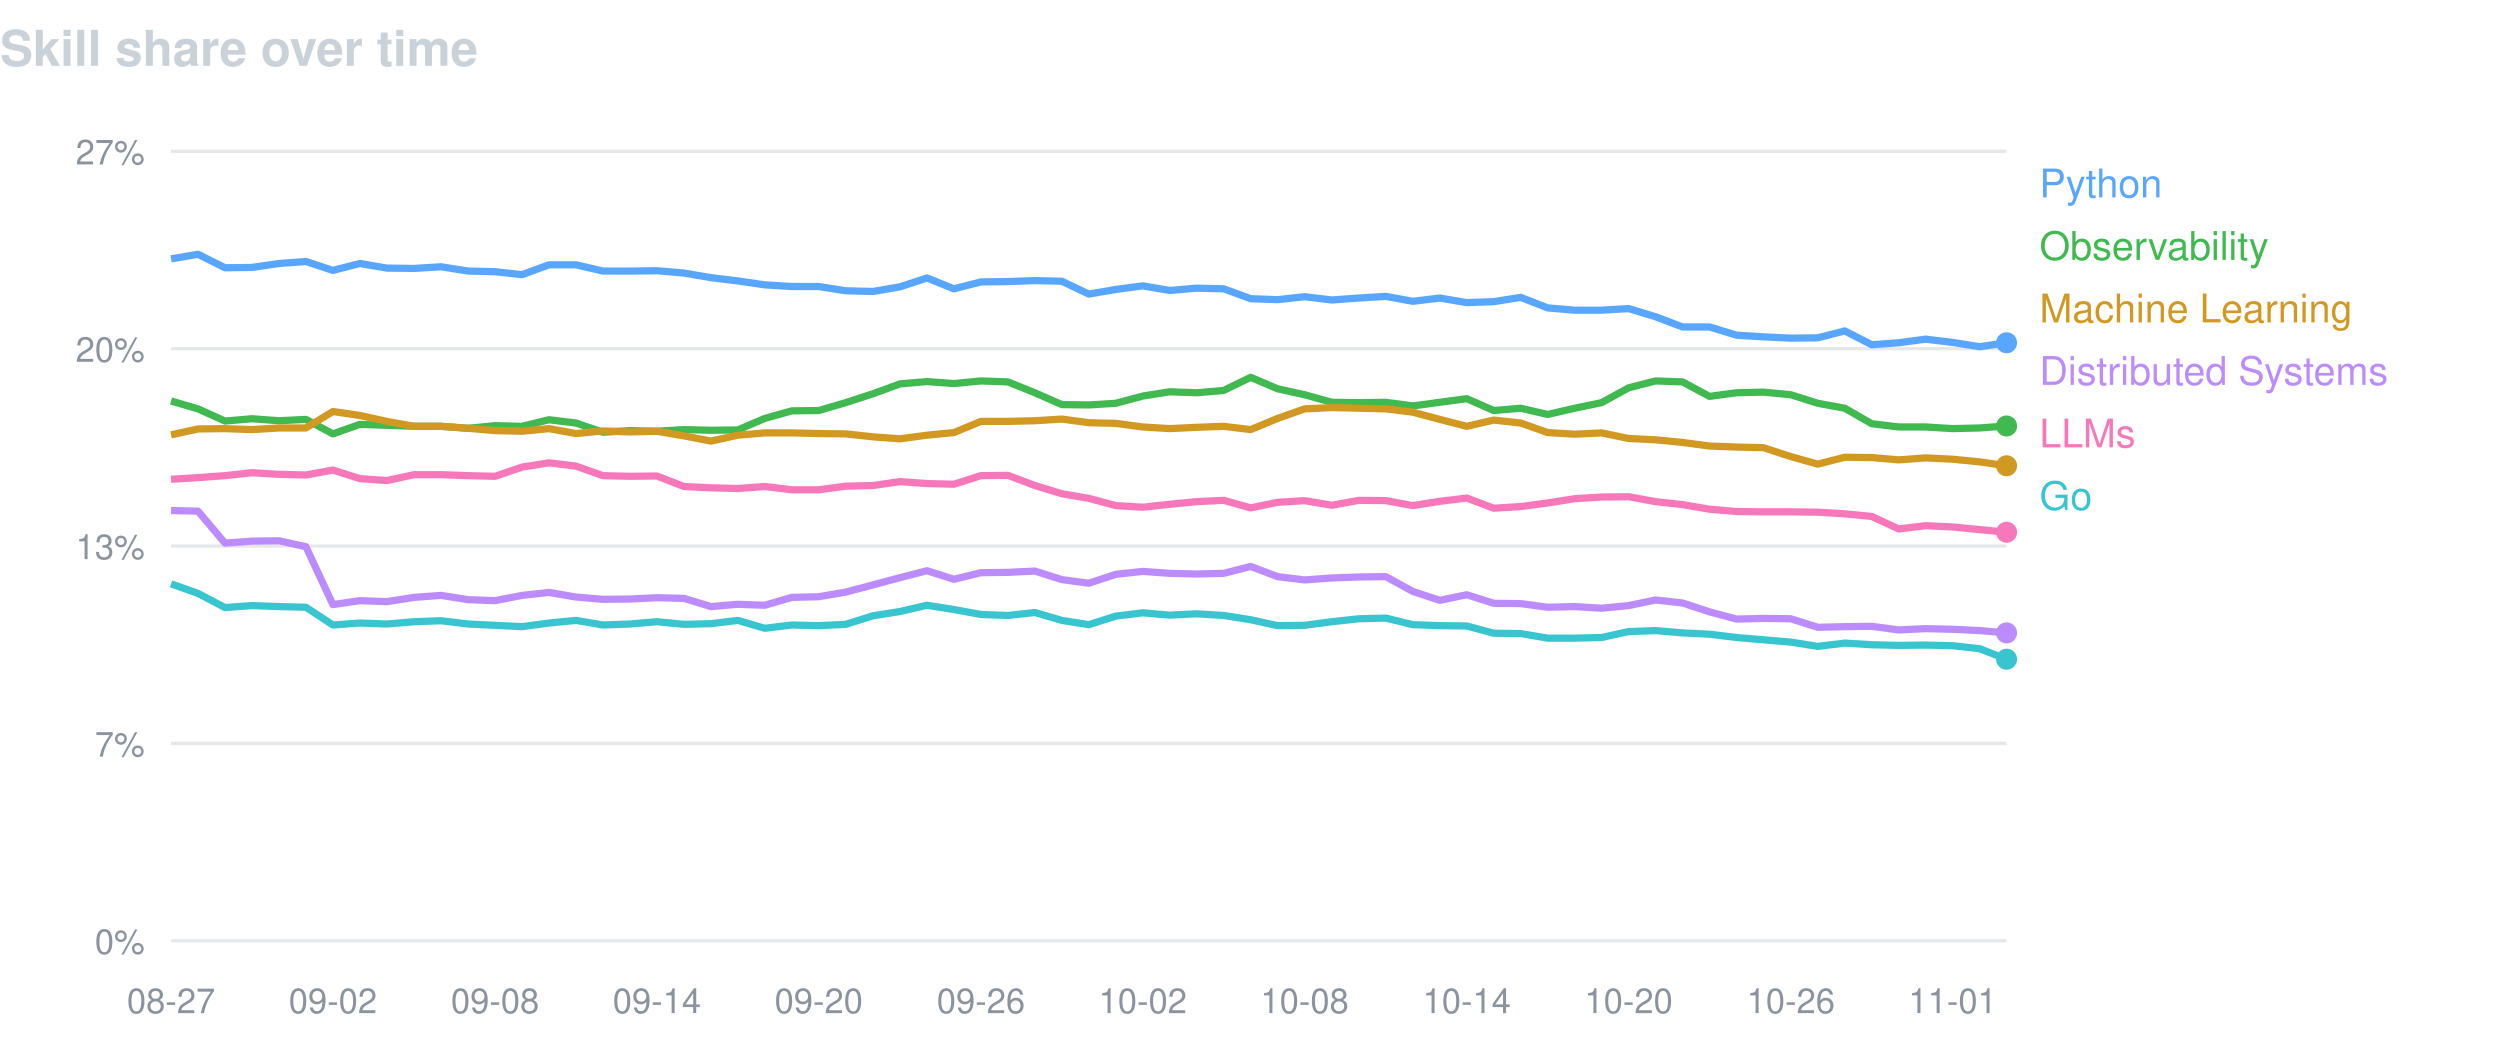
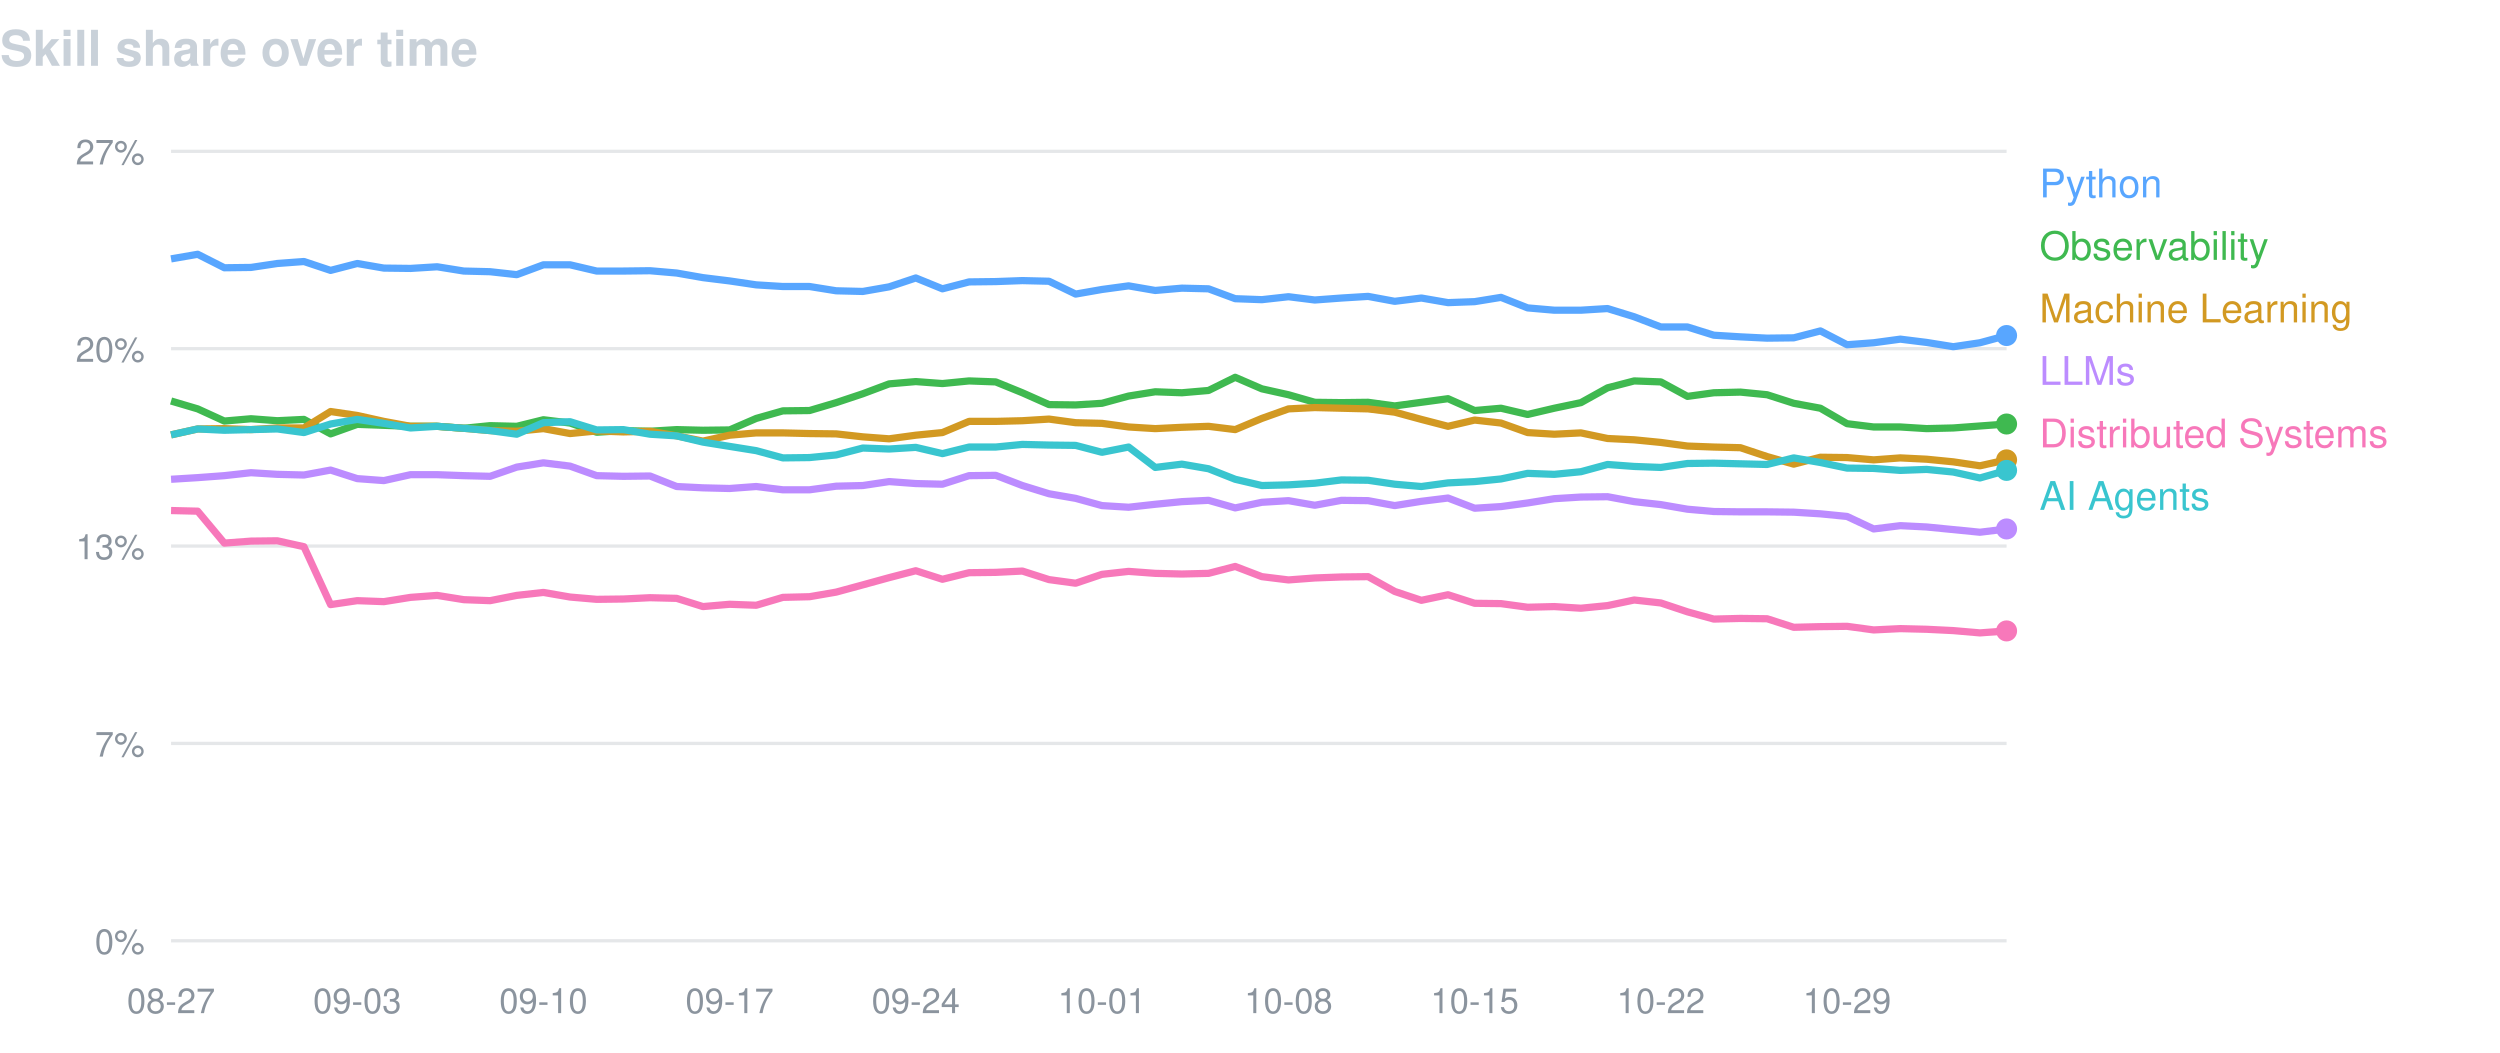
<svg xmlns="http://www.w3.org/2000/svg" width="760" height="320" viewBox="0 0 760 320" font-family="-apple-system,BlinkMacSystemFont,Segoe UI,Helvetica,Arial,sans-serif">
  <text x="0" y="20" fill="#c9d1d9" font-size="15" font-weight="600">Skill share over time</text>
  <line x1="52" y1="46.0" x2="610" y2="46.0" stroke="#8b949e" stroke-opacity="0.22" />
  <text x="44" y="50.0" fill="#8b949e" font-size="10.5" text-anchor="end">27%</text>
  <line x1="52" y1="106.0" x2="610" y2="106.0" stroke="#8b949e" stroke-opacity="0.22" />
  <text x="44" y="110.0" fill="#8b949e" font-size="10.5" text-anchor="end">20%</text>
  <line x1="52" y1="166.0" x2="610" y2="166.0" stroke="#8b949e" stroke-opacity="0.22" />
  <text x="44" y="170.0" fill="#8b949e" font-size="10.5" text-anchor="end">13%</text>
  <line x1="52" y1="226.0" x2="610" y2="226.0" stroke="#8b949e" stroke-opacity="0.22" />
  <text x="44" y="230.0" fill="#8b949e" font-size="10.5" text-anchor="end">7%</text>
  <line x1="52" y1="286.0" x2="610" y2="286.0" stroke="#8b949e" stroke-opacity="0.22" />
  <text x="44" y="290.0" fill="#8b949e" font-size="10.5" text-anchor="end">0%</text>
  <text x="52.0" y="308" fill="#8b949e" font-size="10.5" text-anchor="middle">08-27</text>
-   <text x="101.2" y="308" fill="#8b949e" font-size="10.5" text-anchor="middle">09-02</text>
-   <text x="150.5" y="308" fill="#8b949e" font-size="10.5" text-anchor="middle">09-08</text>
-   <text x="199.7" y="308" fill="#8b949e" font-size="10.5" text-anchor="middle">09-14</text>
-   <text x="248.9" y="308" fill="#8b949e" font-size="10.5" text-anchor="middle">09-20</text>
-   <text x="298.2" y="308" fill="#8b949e" font-size="10.5" text-anchor="middle">09-26</text>
-   <text x="347.4" y="308" fill="#8b949e" font-size="10.5" text-anchor="middle">10-02</text>
-   <text x="396.6" y="308" fill="#8b949e" font-size="10.5" text-anchor="middle">10-08</text>
-   <text x="445.9" y="308" fill="#8b949e" font-size="10.5" text-anchor="middle">10-14</text>
-   <text x="495.1" y="308" fill="#8b949e" font-size="10.5" text-anchor="middle">10-20</text>
-   <text x="544.4" y="308" fill="#8b949e" font-size="10.5" text-anchor="middle">10-26</text>
-   <text x="593.6" y="308" fill="#8b949e" font-size="10.5" text-anchor="middle">11-01</text>
-   <path d="M52.0,78.7 L60.2,77.3 L68.4,81.4 L76.6,81.3 L84.8,80.1 L93.0,79.5 L101.2,82.2 L109.4,80.1 L117.6,81.5 L125.9,81.6 L134.1,81.1 L142.3,82.4 L150.5,82.6 L158.7,83.5 L166.9,80.5 L175.1,80.5 L183.3,82.4 L191.5,82.4 L199.7,82.3 L207.9,83.0 L216.1,84.4 L224.3,85.4 L232.5,86.6 L240.7,87.1 L248.9,87.1 L257.1,88.4 L265.4,88.6 L273.6,87.2 L281.8,84.5 L290.0,87.8 L298.2,85.7 L306.4,85.6 L314.6,85.3 L322.8,85.5 L331.0,89.4 L339.2,88.0 L347.4,86.9 L355.6,88.3 L363.8,87.6 L372.0,87.8 L380.2,90.8 L388.4,91.1 L396.6,90.2 L404.9,91.2 L413.1,90.6 L421.3,90.1 L429.5,91.6 L437.7,90.6 L445.9,92.0 L454.1,91.7 L462.3,90.4 L470.5,93.6 L478.7,94.3 L486.9,94.3 L495.1,93.8 L503.3,96.3 L511.5,99.4 L519.7,99.4 L527.9,101.9 L536.1,102.4 L544.4,102.8 L552.6,102.7 L560.8,100.6 L569.0,104.8 L577.2,104.2 L585.4,103.1 L593.6,104.1 L601.8,105.4 L610.0,104.2" fill="none" stroke="#58a6ff" stroke-width="2.2" stroke-linejoin="round" />
-   <circle cx="610.0" cy="104.2" r="3.2" fill="#58a6ff" />
+   <text x="108.6" y="308" fill="#8b949e" font-size="10.5" text-anchor="middle">09-03</text>
+   <text x="165.2" y="308" fill="#8b949e" font-size="10.5" text-anchor="middle">09-10</text>
+   <text x="221.8" y="308" fill="#8b949e" font-size="10.5" text-anchor="middle">09-17</text>
+   <text x="278.4" y="308" fill="#8b949e" font-size="10.5" text-anchor="middle">09-24</text>
+   <text x="335.0" y="308" fill="#8b949e" font-size="10.5" text-anchor="middle">10-01</text>
+   <text x="391.7" y="308" fill="#8b949e" font-size="10.5" text-anchor="middle">10-08</text>
+   <text x="448.3" y="308" fill="#8b949e" font-size="10.5" text-anchor="middle">10-15</text>
+   <text x="504.9" y="308" fill="#8b949e" font-size="10.5" text-anchor="middle">10-22</text>
+   <text x="561.5" y="308" fill="#8b949e" font-size="10.5" text-anchor="middle">10-29</text>
+   <path d="M52.0,78.7 L60.1,77.3 L68.2,81.4 L76.3,81.3 L84.3,80.1 L92.4,79.5 L100.5,82.2 L108.6,80.1 L116.7,81.5 L124.8,81.6 L132.9,81.1 L141.0,82.4 L149.0,82.6 L157.1,83.5 L165.2,80.5 L173.3,80.5 L181.4,82.4 L189.5,82.4 L197.6,82.3 L205.7,83.0 L213.7,84.4 L221.8,85.4 L229.9,86.6 L238.0,87.1 L246.1,87.1 L254.2,88.4 L262.3,88.6 L270.3,87.2 L278.4,84.5 L286.5,87.8 L294.6,85.7 L302.7,85.6 L310.8,85.3 L318.9,85.5 L327.0,89.4 L335.0,88.0 L343.1,86.9 L351.2,88.3 L359.3,87.6 L367.4,87.8 L375.5,90.8 L383.6,91.1 L391.7,90.2 L399.7,91.2 L407.8,90.6 L415.9,90.1 L424.0,91.6 L432.1,90.6 L440.2,92.0 L448.3,91.7 L456.3,90.4 L464.4,93.6 L472.5,94.3 L480.6,94.3 L488.7,93.8 L496.8,96.3 L504.9,99.4 L513.0,99.4 L521.0,101.9 L529.1,102.4 L537.2,102.8 L545.3,102.7 L553.4,100.6 L561.5,104.8 L569.6,104.2 L577.7,103.1 L585.7,104.1 L593.8,105.4 L601.9,104.2 L610.0,102.0" fill="none" stroke="#58a6ff" stroke-width="2.2" stroke-linejoin="round" />
+   <circle cx="610.0" cy="102.0" r="3.2" fill="#58a6ff" />
  <text x="620" y="60" fill="#58a6ff" font-size="12">Python</text>
-   <path d="M52.0,121.9 L60.2,124.3 L68.4,128.0 L76.6,127.3 L84.8,127.9 L93.0,127.5 L101.2,131.9 L109.4,129.0 L117.6,129.3 L125.9,129.6 L134.1,129.6 L142.3,130.2 L150.5,129.4 L158.7,129.6 L166.9,127.6 L175.1,128.6 L183.3,131.4 L191.5,130.9 L199.7,131.1 L207.9,130.6 L216.1,130.8 L224.3,130.7 L232.5,127.2 L240.7,124.9 L248.9,124.8 L257.1,122.4 L265.4,119.7 L273.6,116.7 L281.8,116.0 L290.0,116.6 L298.2,115.8 L306.4,116.1 L314.6,119.4 L322.8,123.0 L331.0,123.1 L339.2,122.6 L347.4,120.4 L355.6,119.1 L363.8,119.4 L372.0,118.7 L380.2,114.7 L388.4,118.2 L396.6,120.0 L404.9,122.3 L413.1,122.4 L421.3,122.3 L429.5,123.4 L437.7,122.3 L445.9,121.2 L454.1,124.8 L462.3,124.1 L470.5,126.0 L478.7,124.1 L486.9,122.4 L495.1,117.9 L503.3,115.8 L511.5,116.1 L519.7,120.5 L527.9,119.4 L536.1,119.2 L544.4,120.0 L552.6,122.6 L560.8,124.1 L569.0,128.8 L577.2,129.8 L585.4,129.8 L593.6,130.3 L601.8,130.1 L610.0,129.5" fill="none" stroke="#3fb950" stroke-width="2.2" stroke-linejoin="round" />
-   <circle cx="610.0" cy="129.5" r="3.2" fill="#3fb950" />
+   <path d="M52.0,121.9 L60.1,124.3 L68.2,128.0 L76.3,127.3 L84.3,127.9 L92.4,127.5 L100.5,131.9 L108.6,129.0 L116.7,129.3 L124.8,129.6 L132.9,129.6 L141.0,130.2 L149.0,129.4 L157.1,129.6 L165.2,127.6 L173.3,128.6 L181.4,131.4 L189.5,130.9 L197.6,131.1 L205.7,130.6 L213.7,130.8 L221.8,130.7 L229.9,127.2 L238.0,124.9 L246.1,124.8 L254.2,122.4 L262.3,119.7 L270.3,116.7 L278.4,116.0 L286.5,116.6 L294.6,115.8 L302.7,116.1 L310.8,119.4 L318.9,123.0 L327.0,123.1 L335.0,122.6 L343.1,120.4 L351.2,119.1 L359.3,119.4 L367.4,118.7 L375.5,114.7 L383.6,118.2 L391.7,120.0 L399.7,122.3 L407.8,122.4 L415.9,122.3 L424.0,123.4 L432.1,122.3 L440.2,121.2 L448.3,124.8 L456.3,124.1 L464.4,126.0 L472.5,124.1 L480.6,122.4 L488.7,117.9 L496.8,115.8 L504.9,116.1 L513.0,120.5 L521.0,119.4 L529.1,119.2 L537.2,120.0 L545.3,122.6 L553.4,124.1 L561.5,128.8 L569.6,129.8 L577.7,129.8 L585.7,130.3 L593.8,130.1 L601.9,129.5 L610.0,128.9" fill="none" stroke="#3fb950" stroke-width="2.2" stroke-linejoin="round" />
+   <circle cx="610.0" cy="128.9" r="3.2" fill="#3fb950" />
  <text x="620" y="79" fill="#3fb950" font-size="12">Observability</text>
-   <path d="M52.0,132.2 L60.2,130.4 L68.4,130.3 L76.6,130.6 L84.8,130.1 L93.0,130.1 L101.2,125.1 L109.4,126.3 L117.6,128.1 L125.9,129.6 L134.1,129.6 L142.3,130.2 L150.5,130.9 L158.7,131.1 L166.9,130.3 L175.1,131.8 L183.3,131.0 L191.5,131.3 L199.7,131.1 L207.9,132.5 L216.1,134.1 L224.3,132.3 L232.5,131.6 L240.7,131.6 L248.9,131.8 L257.1,131.9 L265.4,132.8 L273.6,133.4 L281.8,132.3 L290.0,131.5 L298.2,128.1 L306.4,128.1 L314.6,127.9 L322.8,127.4 L331.0,128.5 L339.2,128.7 L347.4,129.8 L355.6,130.3 L363.8,129.9 L372.0,129.6 L380.2,130.6 L388.4,127.2 L396.6,124.3 L404.9,123.9 L413.1,124.1 L421.3,124.3 L429.5,125.3 L437.7,127.5 L445.9,129.6 L454.1,127.7 L462.3,128.6 L470.5,131.5 L478.7,132.0 L486.9,131.6 L495.1,133.3 L503.3,133.7 L511.5,134.5 L519.7,135.6 L527.9,135.9 L536.1,136.1 L544.4,138.8 L552.6,141.1 L560.8,139.0 L569.0,139.1 L577.2,139.8 L585.4,139.2 L593.6,139.6 L601.8,140.4 L610.0,141.6" fill="none" stroke="#d29922" stroke-width="2.2" stroke-linejoin="round" />
-   <circle cx="610.0" cy="141.6" r="3.2" fill="#d29922" />
+   <path d="M52.0,132.2 L60.1,130.4 L68.2,130.3 L76.3,130.6 L84.3,130.1 L92.4,130.1 L100.5,125.1 L108.6,126.3 L116.7,128.1 L124.8,129.6 L132.9,129.6 L141.0,130.2 L149.0,130.9 L157.1,131.1 L165.2,130.3 L173.3,131.8 L181.4,131.0 L189.5,131.3 L197.6,131.1 L205.7,132.5 L213.7,134.1 L221.8,132.3 L229.9,131.6 L238.0,131.6 L246.1,131.8 L254.2,131.9 L262.3,132.8 L270.3,133.4 L278.4,132.3 L286.5,131.5 L294.6,128.1 L302.7,128.1 L310.8,127.9 L318.9,127.4 L327.0,128.5 L335.0,128.7 L343.1,129.8 L351.2,130.3 L359.3,129.9 L367.4,129.6 L375.5,130.6 L383.6,127.2 L391.7,124.3 L399.7,123.9 L407.8,124.1 L415.9,124.3 L424.0,125.3 L432.1,127.5 L440.2,129.6 L448.3,127.7 L456.3,128.6 L464.4,131.5 L472.5,132.0 L480.6,131.6 L488.7,133.3 L496.8,133.7 L504.9,134.5 L513.0,135.6 L521.0,135.9 L529.1,136.1 L537.2,138.8 L545.3,141.1 L553.4,139.0 L561.5,139.1 L569.6,139.8 L577.7,139.2 L585.7,139.6 L593.8,140.4 L601.9,141.6 L610.0,139.8" fill="none" stroke="#d29922" stroke-width="2.2" stroke-linejoin="round" />
+   <circle cx="610.0" cy="139.8" r="3.2" fill="#d29922" />
  <text x="620" y="98" fill="#d29922" font-size="12">Machine Learning</text>
-   <path d="M52.0,155.2 L60.2,155.4 L68.4,165.1 L76.6,164.5 L84.8,164.4 L93.0,166.2 L101.2,183.8 L109.4,182.6 L117.6,182.9 L125.9,181.6 L134.1,181.0 L142.3,182.3 L150.5,182.6 L158.7,181.0 L166.9,180.1 L175.1,181.5 L183.3,182.2 L191.5,182.1 L199.7,181.7 L207.9,181.9 L216.1,184.4 L224.3,183.7 L232.5,184.0 L240.7,181.6 L248.9,181.4 L257.1,180.0 L265.4,177.8 L273.6,175.6 L281.8,173.5 L290.0,176.1 L298.2,174.1 L306.4,174.0 L314.6,173.6 L322.8,176.2 L331.0,177.3 L339.2,174.6 L347.4,173.7 L355.6,174.3 L363.8,174.5 L372.0,174.3 L380.2,172.2 L388.4,175.3 L396.6,176.3 L404.9,175.7 L413.1,175.4 L421.3,175.3 L429.5,179.8 L437.7,182.5 L445.9,180.8 L454.1,183.4 L462.3,183.5 L470.5,184.6 L478.7,184.4 L486.9,184.9 L495.1,184.1 L503.3,182.4 L511.5,183.3 L519.7,186.0 L527.9,188.2 L536.1,188.0 L544.4,188.1 L552.6,190.7 L560.8,190.5 L569.0,190.4 L577.2,191.5 L585.4,191.1 L593.6,191.3 L601.8,191.7 L610.0,192.4" fill="none" stroke="#bc8cff" stroke-width="2.2" stroke-linejoin="round" />
-   <circle cx="610.0" cy="192.4" r="3.2" fill="#bc8cff" />
-   <text x="620" y="117" fill="#bc8cff" font-size="12">Distributed Systems</text>
-   <path d="M52.0,145.7 L60.2,145.2 L68.4,144.6 L76.6,143.7 L84.8,144.2 L93.0,144.4 L101.2,142.9 L109.4,145.5 L117.6,146.1 L125.9,144.3 L134.1,144.3 L142.3,144.6 L150.5,144.8 L158.7,142.0 L166.9,140.7 L175.1,141.7 L183.3,144.6 L191.5,144.8 L199.7,144.7 L207.9,147.9 L216.1,148.3 L224.3,148.5 L232.5,147.9 L240.7,148.9 L248.9,148.9 L257.1,147.8 L265.4,147.6 L273.6,146.4 L281.8,147.0 L290.0,147.2 L298.2,144.6 L306.4,144.5 L314.6,147.6 L322.8,150.1 L331.0,151.5 L339.2,153.7 L347.4,154.2 L355.6,153.3 L363.8,152.5 L372.0,152.1 L380.2,154.4 L388.4,152.7 L396.6,152.2 L404.9,153.6 L413.1,152.1 L421.3,152.2 L429.5,153.7 L437.7,152.4 L445.9,151.4 L454.1,154.5 L462.3,154.0 L470.5,152.9 L478.7,151.6 L486.9,151.1 L495.1,151.0 L503.3,152.5 L511.5,153.4 L519.7,154.8 L527.9,155.5 L536.1,155.6 L544.4,155.6 L552.6,155.7 L560.8,156.2 L569.0,157.0 L577.2,160.8 L585.4,159.8 L593.6,160.2 L601.8,161.0 L610.0,161.8" fill="none" stroke="#f778ba" stroke-width="2.2" stroke-linejoin="round" />
-   <circle cx="610.0" cy="161.8" r="3.2" fill="#f778ba" />
-   <text x="620" y="136" fill="#f778ba" font-size="12">LLMs</text>
-   <path d="M52.0,177.5 L60.2,180.4 L68.4,184.7 L76.6,184.1 L84.8,184.4 L93.0,184.6 L101.2,190.0 L109.4,189.4 L117.6,189.7 L125.9,189.0 L134.1,188.7 L142.3,189.7 L150.5,190.1 L158.7,190.5 L166.9,189.4 L175.1,188.6 L183.3,190.0 L191.5,189.7 L199.7,189.0 L207.9,189.8 L216.1,189.6 L224.3,188.6 L232.5,191.0 L240.7,190.0 L248.9,190.2 L257.1,189.8 L265.4,187.2 L273.6,185.9 L281.8,184.0 L290.0,185.3 L298.2,186.8 L306.4,187.1 L314.6,186.2 L322.8,188.6 L331.0,189.9 L339.2,187.3 L347.4,186.3 L355.6,187.0 L363.8,186.6 L372.0,187.1 L380.2,188.4 L388.4,190.2 L396.6,190.1 L404.9,189.0 L413.1,188.1 L421.3,187.9 L429.5,189.9 L437.7,190.2 L445.9,190.3 L454.1,192.5 L462.3,192.6 L470.5,194.0 L478.7,194.0 L486.9,193.8 L495.1,192.0 L503.3,191.7 L511.5,192.4 L519.7,192.8 L527.9,193.8 L536.1,194.5 L544.4,195.2 L552.6,196.5 L560.8,195.5 L569.0,196.0 L577.2,196.2 L585.4,196.1 L593.6,196.3 L601.8,197.2 L610.0,200.4" fill="none" stroke="#39c5cf" stroke-width="2.2" stroke-linejoin="round" />
-   <circle cx="610.0" cy="200.4" r="3.2" fill="#39c5cf" />
-   <text x="620" y="155" fill="#39c5cf" font-size="12">Go</text>
+   <path d="M52.0,145.7 L60.1,145.2 L68.2,144.6 L76.3,143.7 L84.3,144.2 L92.4,144.4 L100.5,142.9 L108.6,145.5 L116.7,146.1 L124.8,144.3 L132.9,144.3 L141.0,144.6 L149.0,144.8 L157.1,142.0 L165.2,140.7 L173.3,141.7 L181.4,144.6 L189.5,144.8 L197.6,144.7 L205.7,147.9 L213.7,148.3 L221.8,148.5 L229.9,147.9 L238.0,148.9 L246.1,148.9 L254.2,147.8 L262.3,147.6 L270.3,146.4 L278.4,147.0 L286.5,147.2 L294.6,144.6 L302.7,144.5 L310.8,147.6 L318.9,150.1 L327.0,151.5 L335.0,153.7 L343.1,154.2 L351.2,153.3 L359.3,152.5 L367.4,152.1 L375.5,154.4 L383.6,152.7 L391.7,152.2 L399.7,153.6 L407.8,152.1 L415.9,152.2 L424.0,153.7 L432.1,152.4 L440.2,151.4 L448.3,154.5 L456.3,154.0 L464.4,152.9 L472.5,151.6 L480.6,151.1 L488.7,151.0 L496.8,152.5 L504.9,153.4 L513.0,154.8 L521.0,155.5 L529.1,155.6 L537.2,155.6 L545.3,155.7 L553.4,156.2 L561.5,157.0 L569.6,160.8 L577.7,159.8 L585.7,160.2 L593.8,161.0 L601.9,161.8 L610.0,160.8" fill="none" stroke="#bc8cff" stroke-width="2.2" stroke-linejoin="round" />
+   <circle cx="610.0" cy="160.8" r="3.2" fill="#bc8cff" />
+   <text x="620" y="117" fill="#bc8cff" font-size="12">LLMs</text>
+   <path d="M52.0,155.2 L60.1,155.4 L68.2,165.1 L76.3,164.5 L84.3,164.4 L92.4,166.2 L100.5,183.8 L108.6,182.6 L116.7,182.9 L124.8,181.6 L132.9,181.0 L141.0,182.3 L149.0,182.6 L157.1,181.0 L165.2,180.1 L173.3,181.5 L181.4,182.2 L189.5,182.1 L197.6,181.7 L205.7,181.9 L213.7,184.4 L221.8,183.7 L229.9,184.0 L238.0,181.6 L246.1,181.4 L254.2,180.0 L262.3,177.8 L270.3,175.6 L278.4,173.5 L286.5,176.1 L294.6,174.1 L302.7,174.0 L310.8,173.6 L318.9,176.2 L327.0,177.3 L335.0,174.6 L343.1,173.7 L351.2,174.3 L359.3,174.5 L367.4,174.3 L375.5,172.2 L383.6,175.3 L391.7,176.3 L399.7,175.7 L407.8,175.4 L415.9,175.3 L424.0,179.8 L432.1,182.5 L440.2,180.8 L448.3,183.4 L456.3,183.5 L464.4,184.6 L472.5,184.4 L480.6,184.9 L488.7,184.1 L496.8,182.4 L504.9,183.3 L513.0,186.0 L521.0,188.2 L529.1,188.0 L537.2,188.1 L545.3,190.7 L553.4,190.5 L561.5,190.4 L569.6,191.5 L577.7,191.1 L585.7,191.3 L593.8,191.7 L601.9,192.4 L610.0,191.8" fill="none" stroke="#f778ba" stroke-width="2.2" stroke-linejoin="round" />
+   <circle cx="610.0" cy="191.8" r="3.2" fill="#f778ba" />
+   <text x="620" y="136" fill="#f778ba" font-size="12">Distributed Systems</text>
+   <path d="M52.0,132.2 L60.1,130.4 L68.2,130.8 L76.3,130.6 L84.3,130.4 L92.4,131.5 L100.5,128.9 L108.6,127.5 L116.7,128.7 L124.8,130.1 L132.9,129.6 L141.0,130.2 L149.0,130.9 L157.1,132.0 L165.2,128.5 L173.3,128.2 L181.4,130.7 L189.5,130.6 L197.6,132.0 L205.7,132.5 L213.7,134.4 L221.8,135.7 L229.9,137.0 L238.0,139.2 L246.1,139.1 L254.2,138.3 L262.3,136.2 L270.3,136.5 L278.4,136.0 L286.5,137.9 L294.6,135.9 L302.7,135.9 L310.8,135.1 L318.9,135.3 L327.0,135.4 L335.0,137.5 L343.1,135.9 L351.2,142.1 L359.3,141.1 L367.4,142.5 L375.5,145.7 L383.6,147.6 L391.7,147.4 L399.7,146.9 L407.8,145.9 L415.9,146.0 L424.0,147.2 L432.1,147.9 L440.2,146.8 L448.3,146.4 L456.3,145.6 L464.4,143.9 L472.5,144.2 L480.6,143.4 L488.7,141.2 L496.8,141.8 L504.9,142.1 L513.0,140.9 L521.0,140.8 L529.1,141.0 L537.2,141.2 L545.3,139.2 L553.4,140.6 L561.5,142.3 L569.6,142.4 L577.7,143.0 L585.7,142.7 L593.8,143.5 L601.9,145.3 L610.0,143.0" fill="none" stroke="#39c5cf" stroke-width="2.2" stroke-linejoin="round" />
+   <circle cx="610.0" cy="143.0" r="3.2" fill="#39c5cf" />
+   <text x="620" y="155" fill="#39c5cf" font-size="12">AI Agents</text>
</svg>
